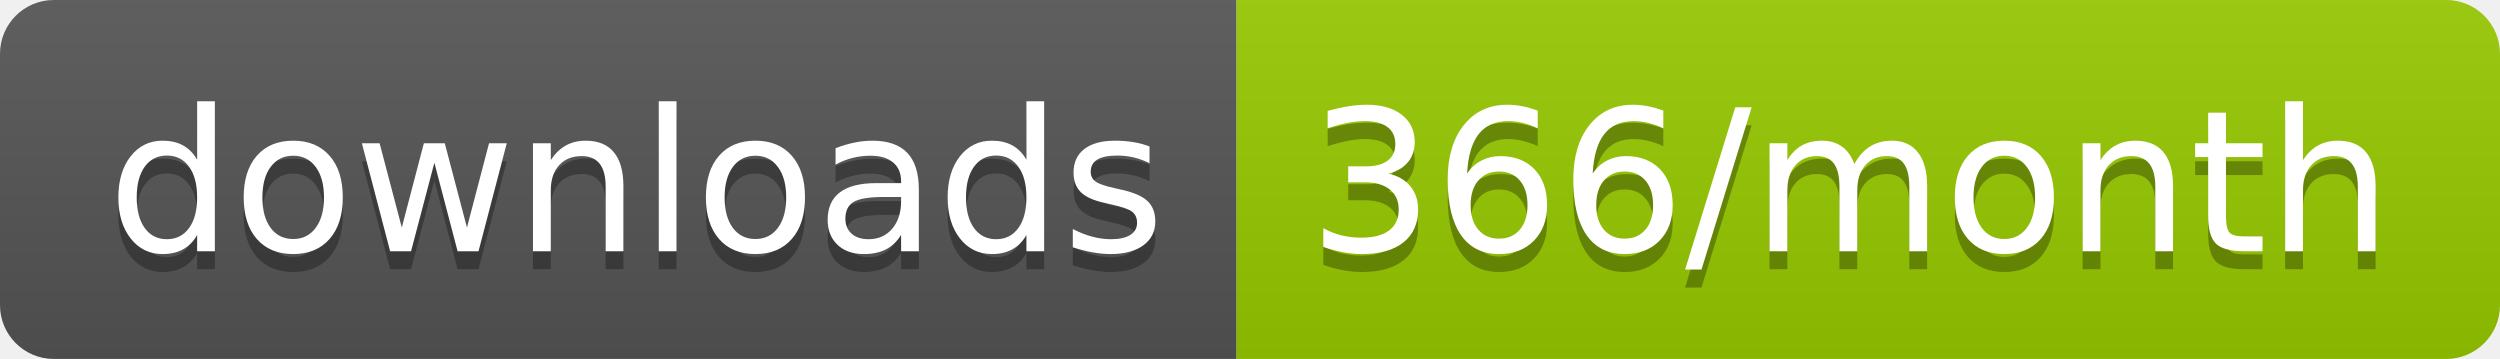
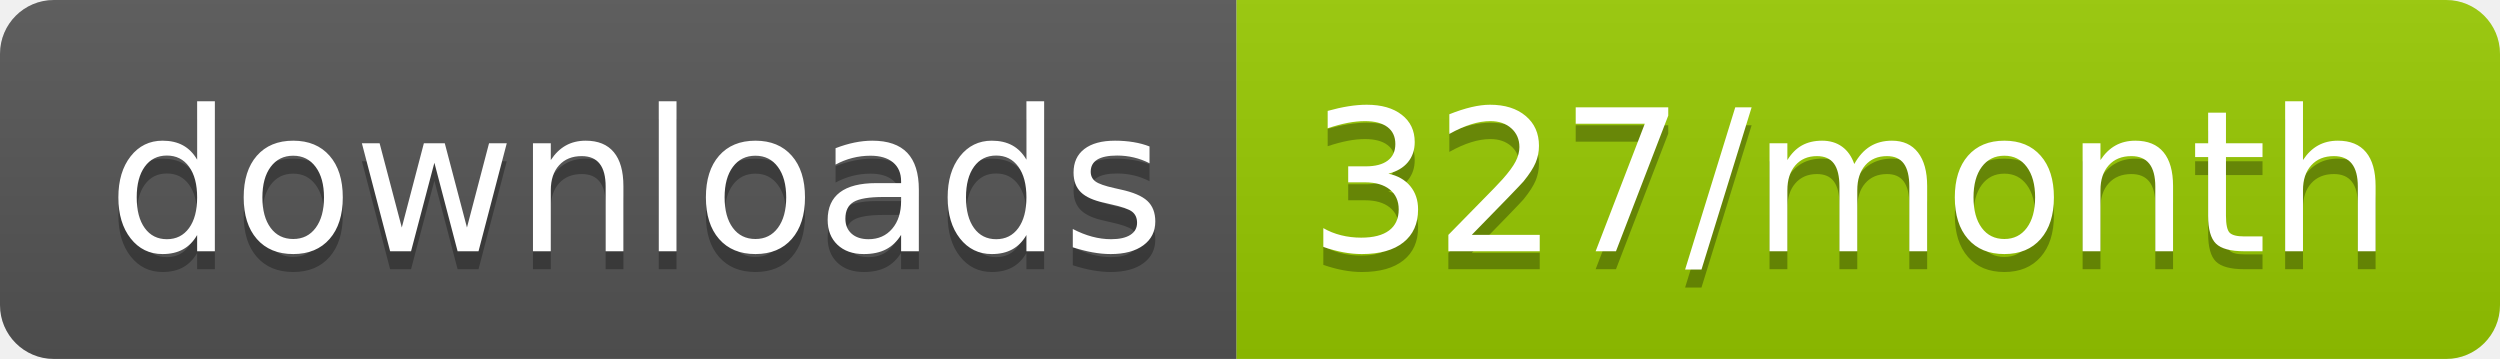
<svg xmlns="http://www.w3.org/2000/svg" width="139.3" height="20">
  <linearGradient id="smooth" x2="0" y2="100%">
    <stop offset="0" stop-color="#bbb" stop-opacity=".1" />
    <stop offset="1" stop-opacity=".1" />
  </linearGradient>
  <clipPath id="round">
    <rect width="139.3" height="20" rx="3" fill="#fff" />
  </clipPath>
  <g clip-path="url(#round)">
    <rect width="68.9" height="20" fill="#555" />
    <rect x="68.9" width="70.4" height="20" fill="#97CA00" />
    <rect width="139.3" height="20" fill="url(#smooth)" />
  </g>
  <g fill="#fff" text-anchor="middle" font-family="DejaVu Sans,Verdana,Geneva,sans-serif" font-size="110">
    <text x="354.5" y="150" fill="#010101" fill-opacity=".3" transform="scale(0.1)" textLength="589.0" lengthAdjust="spacing">downloads</text>
    <text x="354.5" y="140" transform="scale(0.1)" textLength="589.0" lengthAdjust="spacing">downloads</text>
-     <text x="1031.0" y="150" fill="#010101" fill-opacity=".3" transform="scale(0.1)" textLength="604.0" lengthAdjust="spacing">366/month</text>
-     <text x="1031.0" y="140" transform="scale(0.1)" textLength="604.0" lengthAdjust="spacing">366/month</text>
+     <text x="1031.0" y="150" fill="#010101" fill-opacity=".3" transform="scale(0.1)" textLength="604.0" lengthAdjust="spacing">327/month</text>
+     <text x="1031.0" y="140" transform="scale(0.1)" textLength="604.0" lengthAdjust="spacing">327/month</text>
  </g>
</svg>
